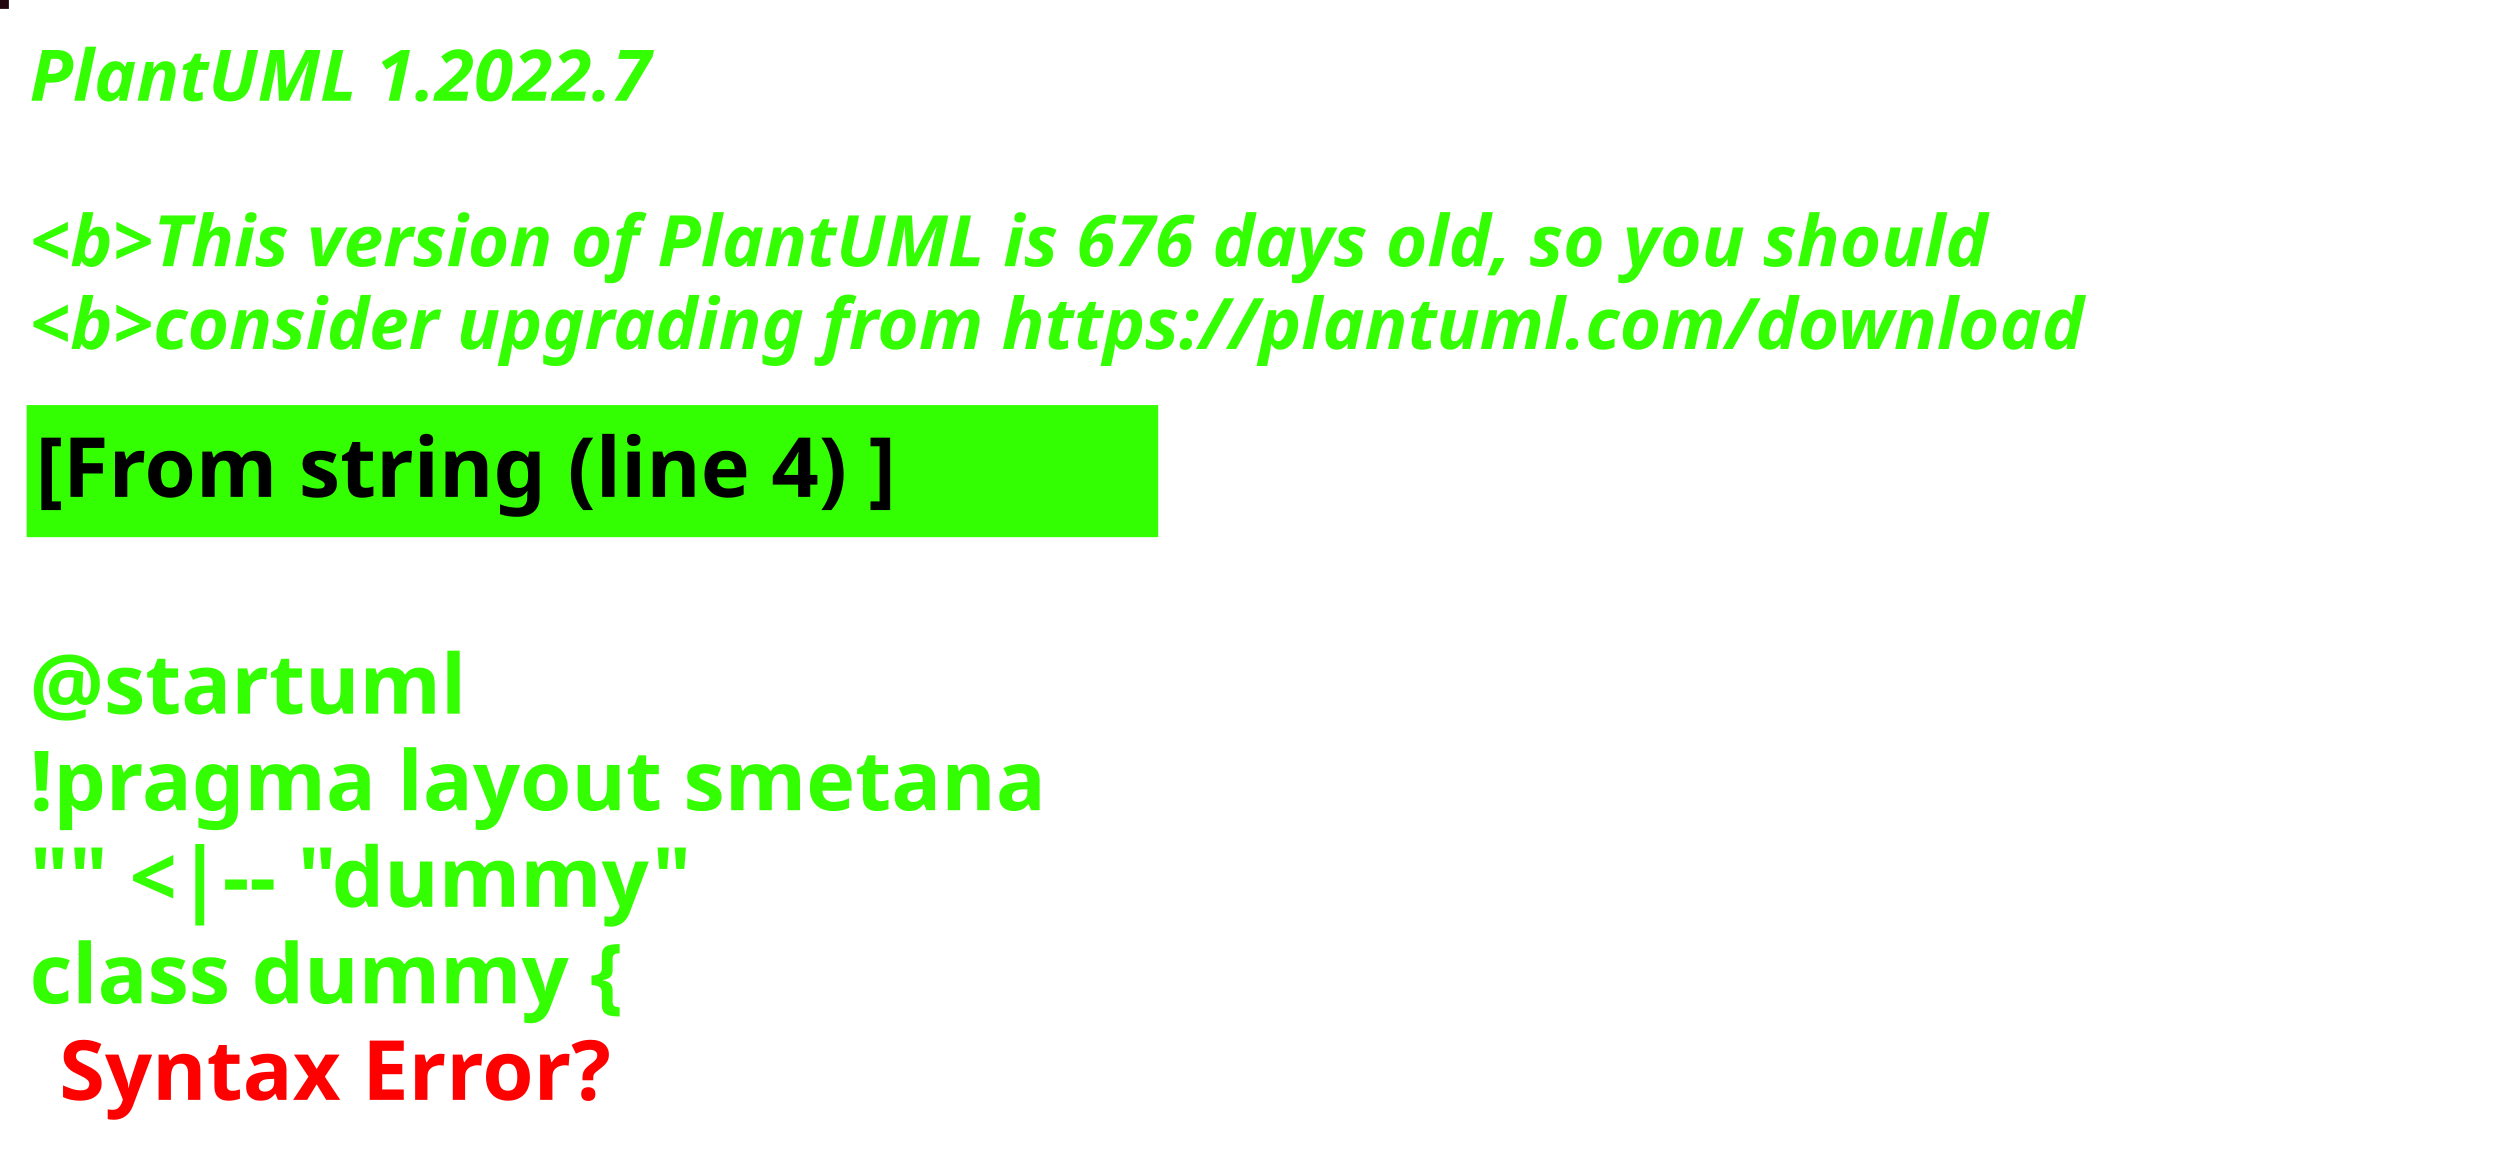
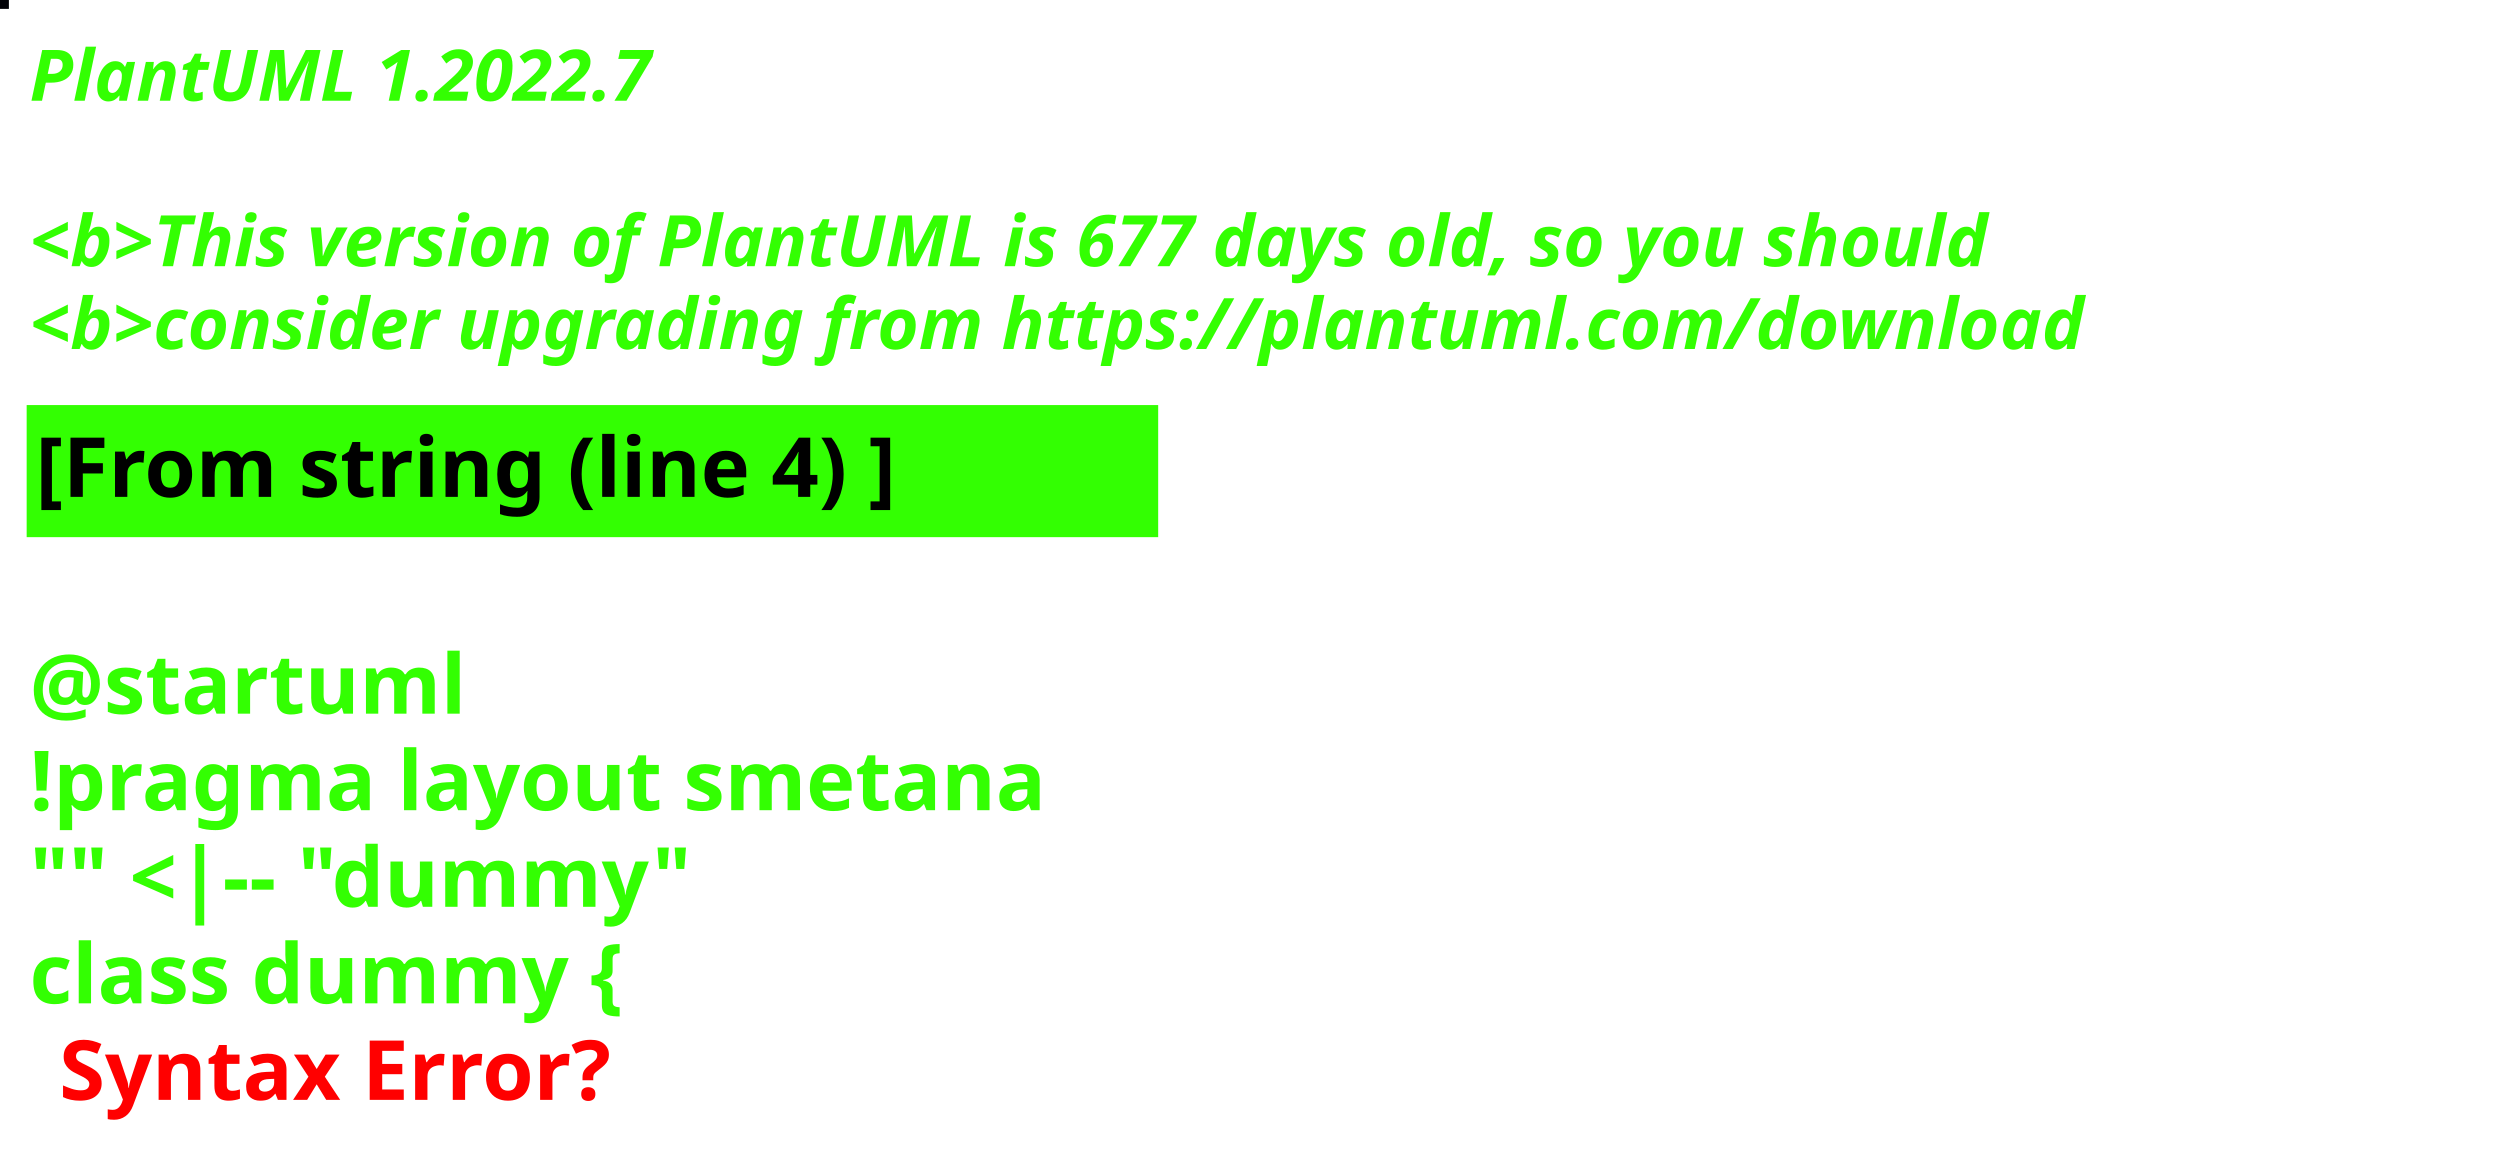
<svg xmlns="http://www.w3.org/2000/svg" contentStyleType="text/css" height="194px" preserveAspectRatio="none" style="width:422px;height:194px;background:#000000;" version="1.1" viewBox="0 0 422 194" width="422px" zoomAndPan="magnify">
  <defs />
  <g>
-     <rect fill="#230610" height="1" style="stroke:#230610;stroke-width:1.0;" width="1" x="0" y="0" />
+     <rect fill="#010207" height="1" style="stroke:#010207;stroke-width:1.0;" width="1" x="0" y="0" />
    <text fill="#33FF02" font-family="sans-serif" font-size="12" font-style="italic" font-weight="bold" lengthAdjust="spacing" textLength="127" x="5" y="17">PlantUML 1.2022.7</text>
    <text fill="#33FF02" font-family="sans-serif" font-size="12" font-style="italic" font-weight="bold" lengthAdjust="spacing" textLength="4" x="5" y="30.969"> </text>
-     <text fill="#33FF02" font-family="sans-serif" font-size="12" font-style="italic" font-weight="bold" lengthAdjust="spacing" textLength="399" x="5" y="44.938">&lt;b&gt;This version of PlantUML is 676 days old, so you should</text>
+     <text fill="#33FF02" font-family="sans-serif" font-size="12" font-style="italic" font-weight="bold" lengthAdjust="spacing" textLength="399" x="5" y="44.938">&lt;b&gt;This version of PlantUML is 677 days old, so you should</text>
    <text fill="#33FF02" font-family="sans-serif" font-size="12" font-style="italic" font-weight="bold" lengthAdjust="spacing" textLength="408" x="5" y="58.906">&lt;b&gt;consider upgrading from https://plantuml.com/download</text>
    <rect fill="#33FF02" height="21.297" style="stroke:#33FF02;stroke-width:1.0;" width="190" x="5" y="68.875" />
    <text fill="#000000" font-family="sans-serif" font-size="14" font-weight="bold" lengthAdjust="spacing" textLength="168" x="6" y="83.875">[From string (line 4) ]</text>
    <text fill="#33FF02" font-family="sans-serif" font-size="14" font-weight="bold" lengthAdjust="spacing" textLength="5" x="5" y="104.172"> </text>
    <text fill="#33FF02" font-family="sans-serif" font-size="14" font-weight="bold" lengthAdjust="spacing" textLength="79" x="5" y="120.469">@startuml</text>
    <text fill="#33FF02" font-family="sans-serif" font-size="14" font-weight="bold" lengthAdjust="spacing" textLength="190" x="5" y="136.766">!pragma layout smetana</text>
    <text fill="#33FF02" font-family="sans-serif" font-size="14" font-weight="bold" lengthAdjust="spacing" textLength="124" x="5" y="153.062">"" &lt;|-- "dummy"</text>
    <text fill="#33FF02" font-family="sans-serif" font-size="14" font-weight="bold" lengthAdjust="spacing" text-decoration="wavy underline" textLength="117" x="5" y="169.359">class dummy {</text>
    <text fill="#FF0000" font-family="sans-serif" font-size="14" font-weight="bold" lengthAdjust="spacing" textLength="106" x="10" y="185.656">Syntax Error?</text>
  </g>
</svg>
